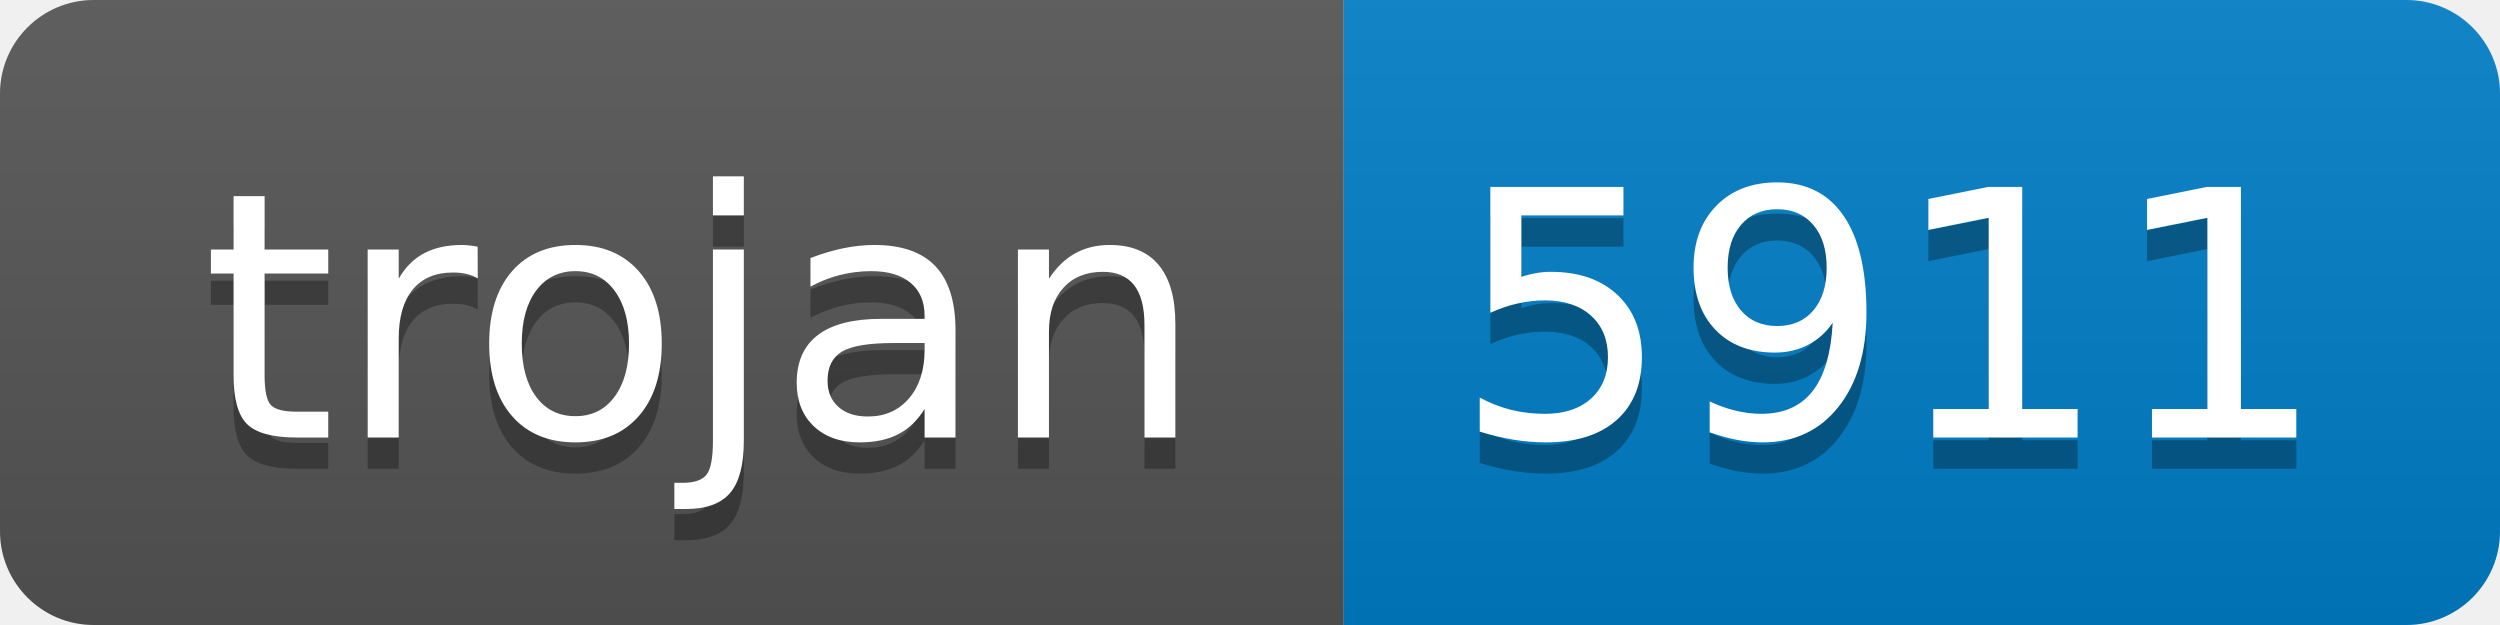
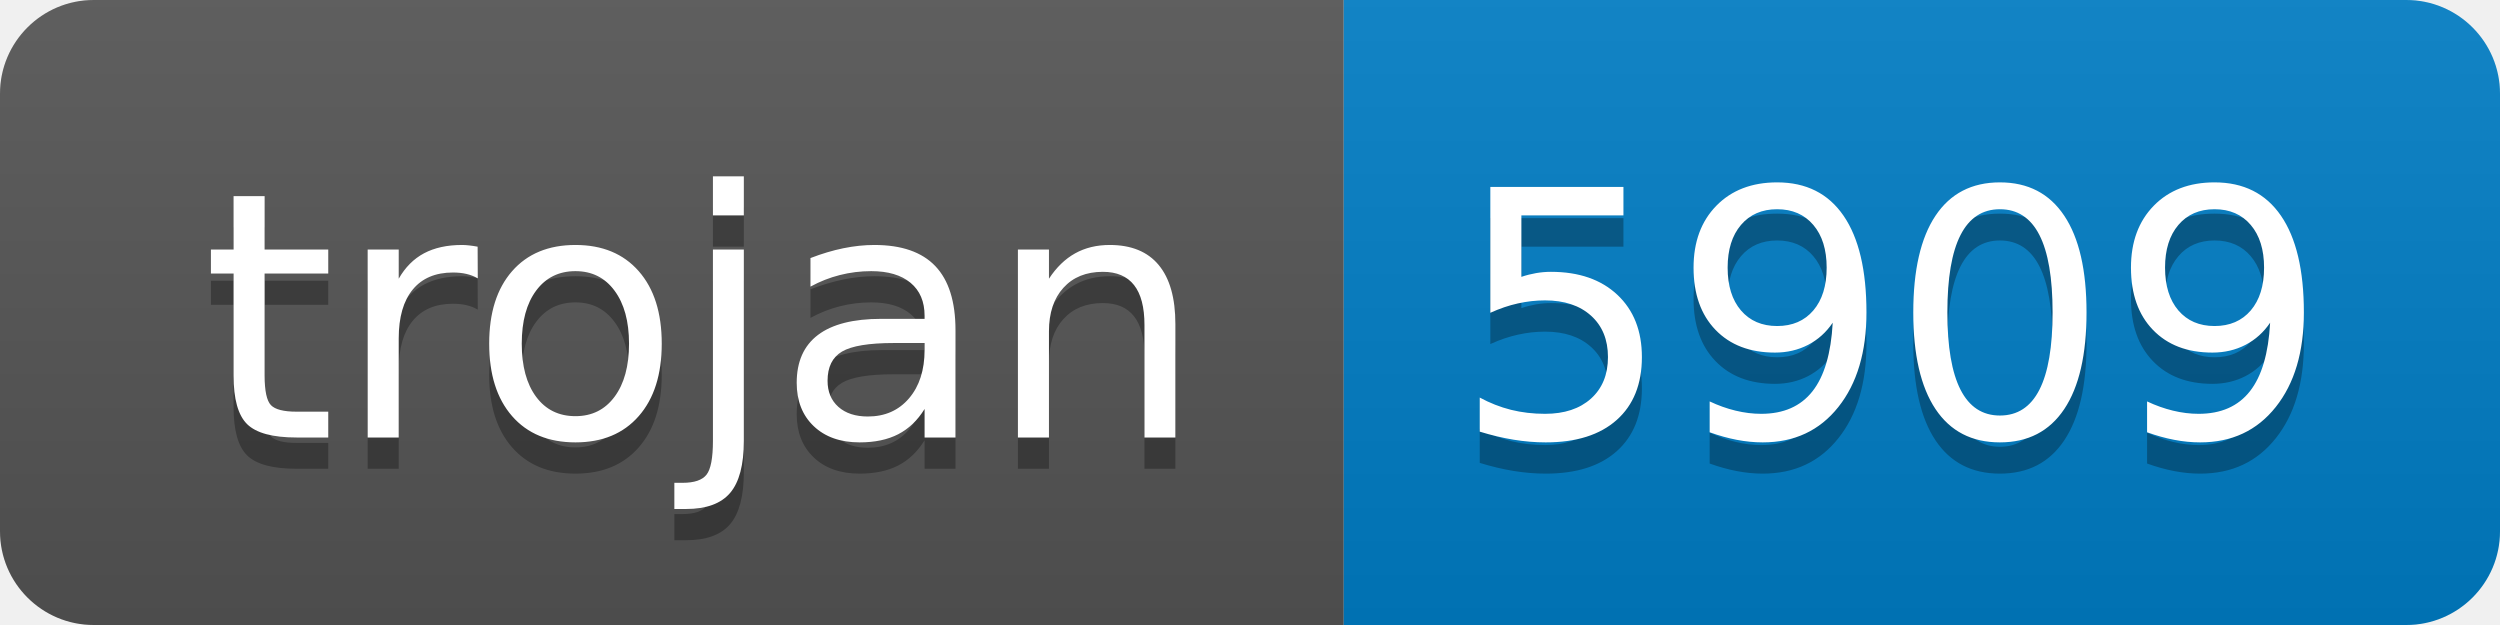
- <svg xmlns="http://www.w3.org/2000/svg" width="80" height="20" role="img" aria-label="trojan: 5911">
+ <svg xmlns="http://www.w3.org/2000/svg" width="80" height="20" role="img" aria-label="trojan: 5909">
  <linearGradient id="s" x2="0" y2="100%">
    <stop offset="0" stop-color="#bbb" stop-opacity=".1" />
    <stop offset="1" stop-opacity=".1" />
  </linearGradient>
  <clipPath id="r">
    <rect width="80" height="20" rx="3" fill="#fff" />
  </clipPath>
  <g clip-path="url(#r)">
    <rect width="43" height="20" fill="#555" />
    <rect x="43" width="37" height="20" fill="#007ec6" />
    <rect width="80" height="20" fill="url(#s)" />
  </g>
  <g fill="#fff" text-anchor="middle" font-family="Verdana,Geneva,DejaVu Sans,sans-serif" text-rendering="geometricPrecision" font-size="110">
    <text aria-hidden="true" x="225" y="150" fill="#010101" fill-opacity=".3" transform="scale(.1)" textLength="330">trojan</text>
    <text x="225" y="140" transform="scale(.1)" fill="#fff" textLength="330">trojan</text>
-     <text aria-hidden="true" x="605" y="150" fill="#010101" fill-opacity=".3" transform="scale(.1)" textLength="270">5911</text>
-     <text x="605" y="140" transform="scale(.1)" fill="#fff" textLength="270">5911</text>
+     <text aria-hidden="true" x="605" y="150" fill="#010101" fill-opacity=".3" transform="scale(.1)" textLength="270">5909</text>
+     <text x="605" y="140" transform="scale(.1)" fill="#fff" textLength="270">5909</text>
  </g>
</svg>
